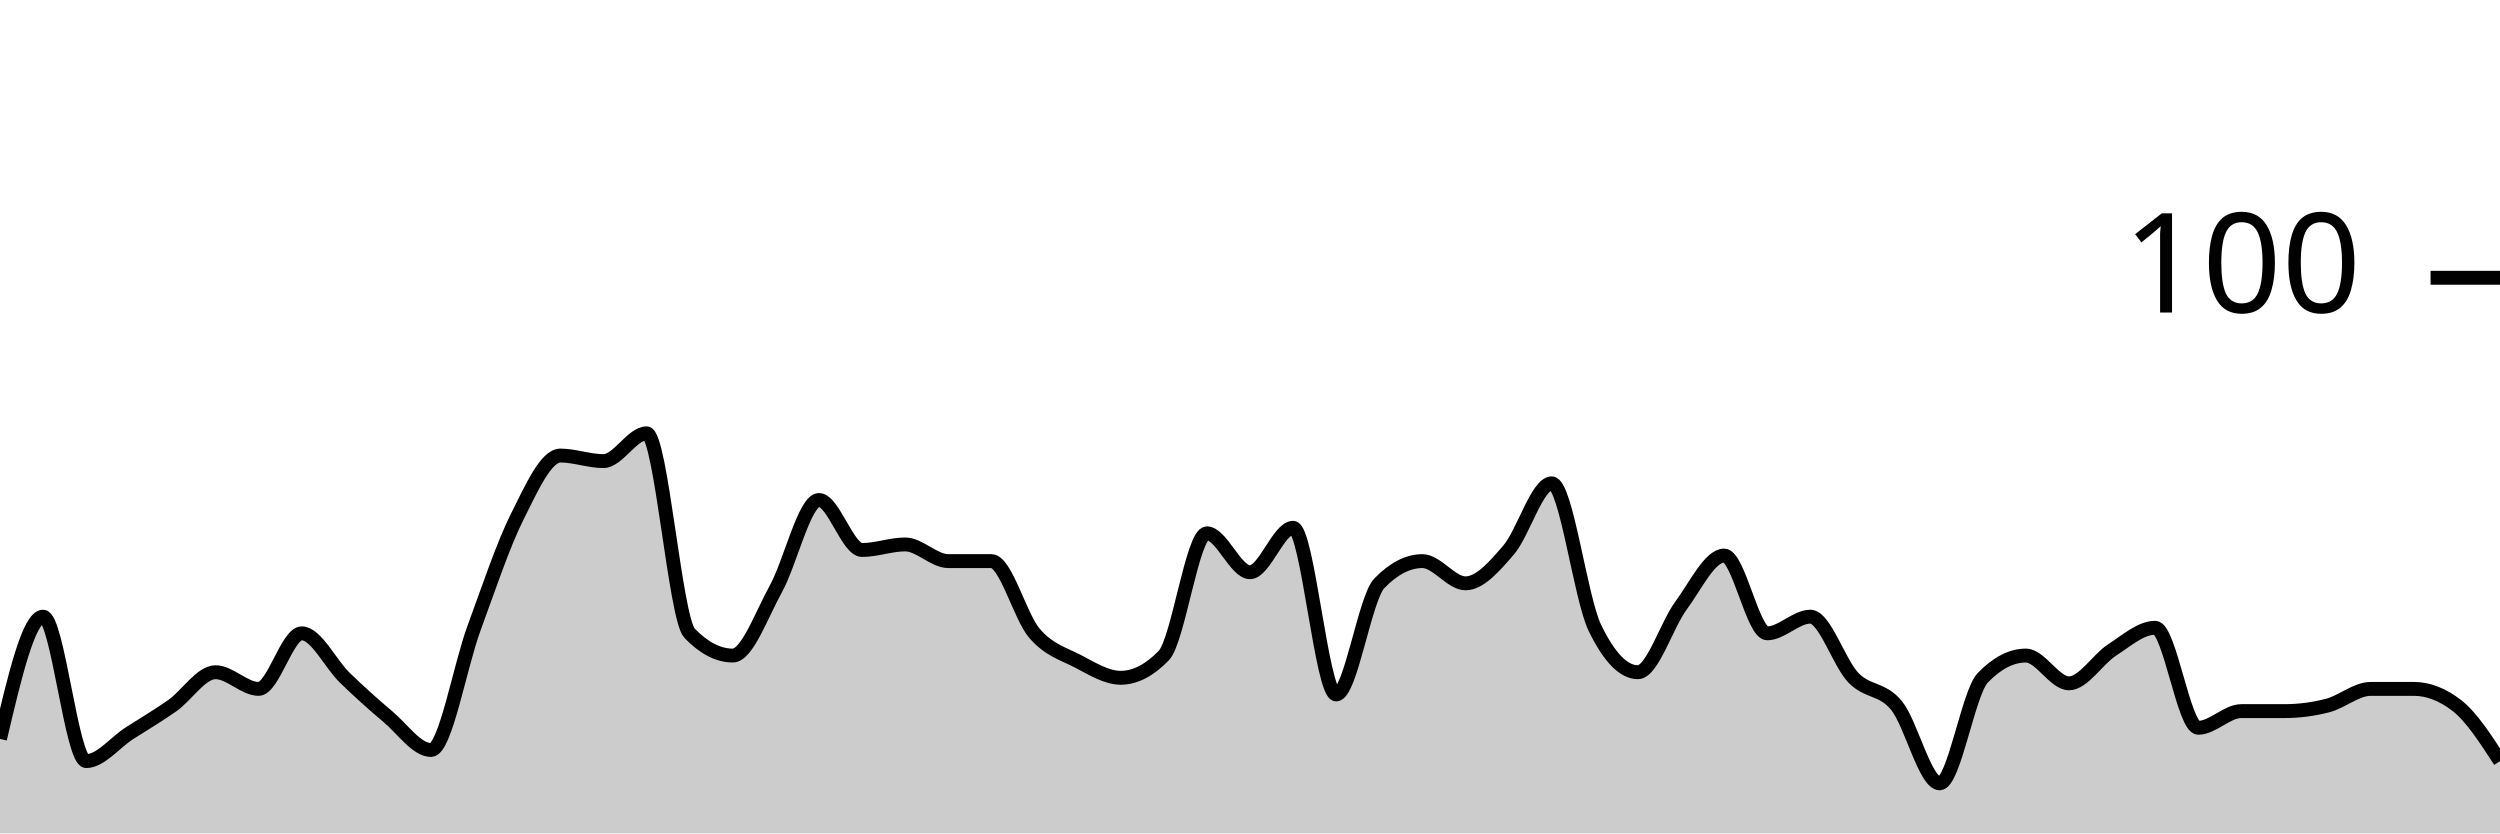
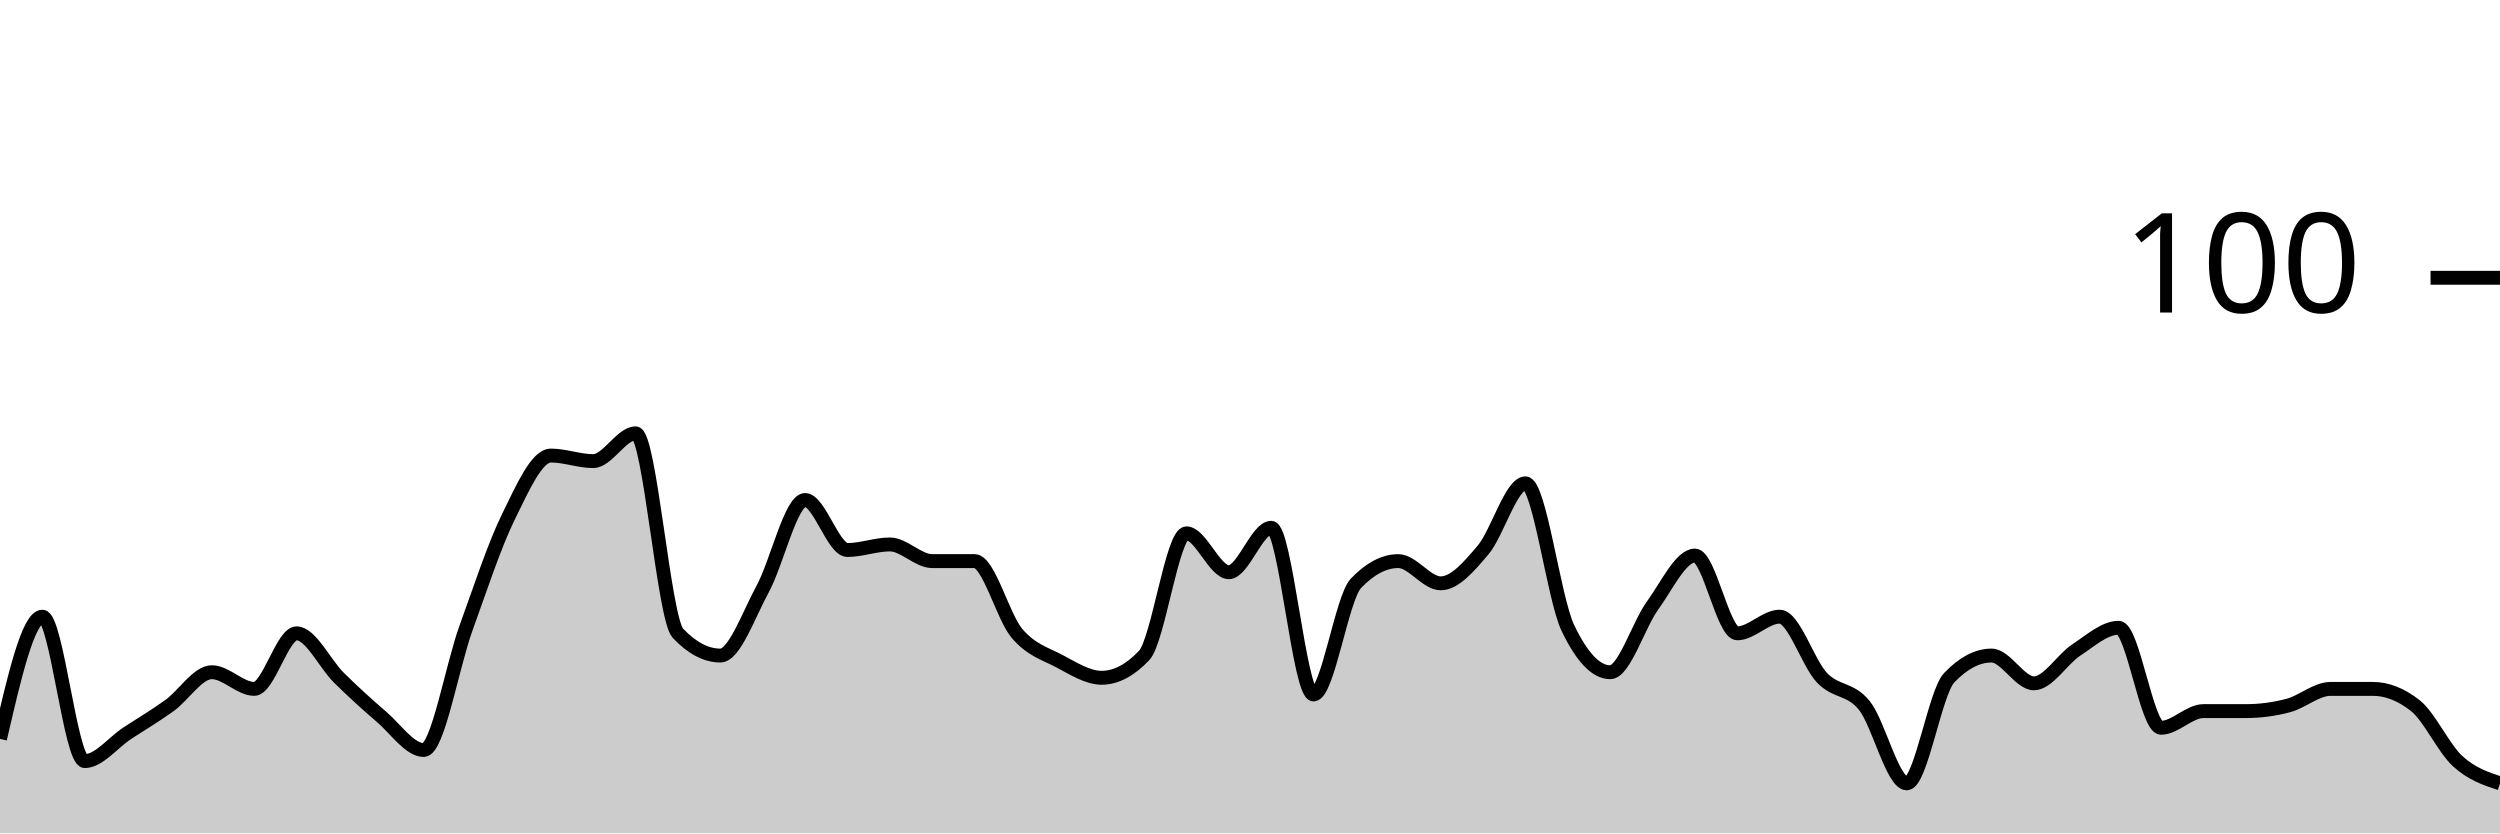
<svg xmlns="http://www.w3.org/2000/svg" viewBox="0 0 180 60">
  <g transform="translate(0,20)">
-     <path class="area" fill="rgba(0, 0, 0, 0.2)" d="M0,33.2C1.034,28.8,2.069,24.4,3.103,24.4C4.138,24.4,5.172,34.8,6.207,34.8C7.241,34.8,8.276,33.467,9.31,32.8C10.345,32.133,11.379,31.533,12.414,30.8C13.448,30.067,14.483,28.4,15.517,28.4C16.552,28.4,17.586,29.6,18.621,29.6C19.655,29.6,20.69,25.6,21.724,25.6C22.759,25.6,23.793,27.8,24.828,28.8C25.862,29.8,26.897,30.733,27.931,31.6C28.966,32.467,30,34,31.034,34C32.069,34,33.103,28,34.138,25.2C35.172,22.4,36.207,19.267,37.241,17.2C38.276,15.133,39.31,12.8,40.345,12.8C41.379,12.8,42.414,13.2,43.448,13.2C44.483,13.2,45.517,11.2,46.552,11.2C47.586,11.2,48.621,24.533,49.655,25.6C50.69,26.667,51.724,27.2,52.759,27.2C53.793,27.2,54.828,24.267,55.862,22.4C56.897,20.533,57.931,16,58.966,16C60,16,61.034,19.6,62.069,19.6C63.103,19.6,64.138,19.2,65.172,19.2C66.207,19.2,67.241,20.4,68.276,20.4C69.31,20.4,70.345,20.4,71.379,20.4C72.414,20.4,73.448,24.4,74.483,25.6C75.517,26.8,76.552,27.067,77.586,27.6C78.621,28.133,79.655,28.8,80.69,28.8C81.724,28.8,82.759,28.267,83.793,27.2C84.828,26.133,85.862,18.4,86.897,18.4C87.931,18.4,88.966,21.2,90,21.2C91.034,21.2,92.069,18,93.103,18C94.138,18,95.172,30,96.207,30C97.241,30,98.276,23.067,99.31,22C100.345,20.933,101.379,20.4,102.414,20.4C103.448,20.4,104.483,22,105.517,22C106.552,22,107.586,20.8,108.621,19.6C109.655,18.4,110.69,14.8,111.724,14.8C112.759,14.8,113.793,23.067,114.828,25.2C115.862,27.333,116.897,28.4,117.931,28.4C118.966,28.4,120,25,121.034,23.6C122.069,22.2,123.103,20,124.138,20C125.172,20,126.207,25.6,127.241,25.6C128.276,25.6,129.31,24.4,130.345,24.4C131.379,24.4,132.414,27.733,133.448,28.8C134.483,29.867,135.517,29.533,136.552,30.8C137.586,32.067,138.621,36.4,139.655,36.4C140.69,36.4,141.724,29.867,142.759,28.8C143.793,27.733,144.828,27.2,145.862,27.2C146.897,27.2,147.931,29.2,148.966,29.2C150,29.2,151.034,27.467,152.069,26.8C153.103,26.133,154.138,25.2,155.172,25.2C156.207,25.2,157.241,32.4,158.276,32.4C159.31,32.4,160.345,31.2,161.379,31.2C162.414,31.2,163.448,31.2,164.483,31.2C165.517,31.2,166.552,31.067,167.586,30.8C168.621,30.533,169.655,29.6,170.69,29.6C171.724,29.6,172.759,29.6,173.793,29.6C174.828,29.6,175.862,30,176.897,30.8C177.931,31.6,178.966,33.2,180,34.8L180,40C178.966,40,177.931,40,176.897,40C175.862,40,174.828,40,173.793,40C172.759,40,171.724,40,170.69,40C169.655,40,168.621,40,167.586,40C166.552,40,165.517,40,164.483,40C163.448,40,162.414,40,161.379,40C160.345,40,159.31,40,158.276,40C157.241,40,156.207,40,155.172,40C154.138,40,153.103,40,152.069,40C151.034,40,150,40,148.966,40C147.931,40,146.897,40,145.862,40C144.828,40,143.793,40,142.759,40C141.724,40,140.69,40,139.655,40C138.621,40,137.586,40,136.552,40C135.517,40,134.483,40,133.448,40C132.414,40,131.379,40,130.345,40C129.31,40,128.276,40,127.241,40C126.207,40,125.172,40,124.138,40C123.103,40,122.069,40,121.034,40C120,40,118.966,40,117.931,40C116.897,40,115.862,40,114.828,40C113.793,40,112.759,40,111.724,40C110.69,40,109.655,40,108.621,40C107.586,40,106.552,40,105.517,40C104.483,40,103.448,40,102.414,40C101.379,40,100.345,40,99.31,40C98.276,40,97.241,40,96.207,40C95.172,40,94.138,40,93.103,40C92.069,40,91.034,40,90,40C88.966,40,87.931,40,86.897,40C85.862,40,84.828,40,83.793,40C82.759,40,81.724,40,80.69,40C79.655,40,78.621,40,77.586,40C76.552,40,75.517,40,74.483,40C73.448,40,72.414,40,71.379,40C70.345,40,69.31,40,68.276,40C67.241,40,66.207,40,65.172,40C64.138,40,63.103,40,62.069,40C61.034,40,60,40,58.966,40C57.931,40,56.897,40,55.862,40C54.828,40,53.793,40,52.759,40C51.724,40,50.69,40,49.655,40C48.621,40,47.586,40,46.552,40C45.517,40,44.483,40,43.448,40C42.414,40,41.379,40,40.345,40C39.31,40,38.276,40,37.241,40C36.207,40,35.172,40,34.138,40C33.103,40,32.069,40,31.034,40C30,40,28.966,40,27.931,40C26.897,40,25.862,40,24.828,40C23.793,40,22.759,40,21.724,40C20.69,40,19.655,40,18.621,40C17.586,40,16.552,40,15.517,40C14.483,40,13.448,40,12.414,40C11.379,40,10.345,40,9.31,40C8.276,40,7.241,40,6.207,40C5.172,40,4.138,40,3.103,40C2.069,40,1.034,40,0,40Z" />
-     <path class="line" stroke="black" fill="none" d="M0,33.2C1.034,28.8,2.069,24.4,3.103,24.4C4.138,24.4,5.172,34.8,6.207,34.8C7.241,34.8,8.276,33.467,9.31,32.8C10.345,32.133,11.379,31.533,12.414,30.8C13.448,30.067,14.483,28.4,15.517,28.4C16.552,28.4,17.586,29.6,18.621,29.6C19.655,29.6,20.69,25.6,21.724,25.6C22.759,25.6,23.793,27.8,24.828,28.8C25.862,29.8,26.897,30.733,27.931,31.6C28.966,32.467,30,34,31.034,34C32.069,34,33.103,28,34.138,25.2C35.172,22.4,36.207,19.267,37.241,17.2C38.276,15.133,39.31,12.8,40.345,12.8C41.379,12.8,42.414,13.2,43.448,13.2C44.483,13.2,45.517,11.2,46.552,11.2C47.586,11.2,48.621,24.533,49.655,25.6C50.69,26.667,51.724,27.2,52.759,27.2C53.793,27.2,54.828,24.267,55.862,22.4C56.897,20.533,57.931,16,58.966,16C60,16,61.034,19.6,62.069,19.6C63.103,19.6,64.138,19.2,65.172,19.2C66.207,19.2,67.241,20.4,68.276,20.4C69.31,20.4,70.345,20.4,71.379,20.4C72.414,20.4,73.448,24.4,74.483,25.6C75.517,26.8,76.552,27.067,77.586,27.6C78.621,28.133,79.655,28.8,80.69,28.8C81.724,28.8,82.759,28.267,83.793,27.2C84.828,26.133,85.862,18.4,86.897,18.4C87.931,18.4,88.966,21.2,90,21.2C91.034,21.2,92.069,18,93.103,18C94.138,18,95.172,30,96.207,30C97.241,30,98.276,23.067,99.31,22C100.345,20.933,101.379,20.4,102.414,20.4C103.448,20.4,104.483,22,105.517,22C106.552,22,107.586,20.8,108.621,19.6C109.655,18.4,110.69,14.8,111.724,14.8C112.759,14.8,113.793,23.067,114.828,25.2C115.862,27.333,116.897,28.4,117.931,28.4C118.966,28.4,120,25,121.034,23.6C122.069,22.2,123.103,20,124.138,20C125.172,20,126.207,25.6,127.241,25.6C128.276,25.6,129.31,24.4,130.345,24.4C131.379,24.4,132.414,27.733,133.448,28.8C134.483,29.867,135.517,29.533,136.552,30.8C137.586,32.067,138.621,36.4,139.655,36.4C140.69,36.4,141.724,29.867,142.759,28.8C143.793,27.733,144.828,27.2,145.862,27.2C146.897,27.2,147.931,29.2,148.966,29.2C150,29.2,151.034,27.467,152.069,26.8C153.103,26.133,154.138,25.2,155.172,25.2C156.207,25.2,157.241,32.4,158.276,32.4C159.31,32.4,160.345,31.2,161.379,31.2C162.414,31.2,163.448,31.2,164.483,31.2C165.517,31.2,166.552,31.067,167.586,30.8C168.621,30.533,169.655,29.6,170.69,29.6C171.724,29.6,172.759,29.6,173.793,29.6C174.828,29.6,175.862,30,176.897,30.8C177.931,31.6,178.966,33.2,180,34.8" />
+     <path class="area" fill="rgba(0, 0, 0, 0.2)" d="M0,33.2C1.017,28.8,2.034,24.4,3.051,24.4C4.068,24.4,5.085,34.8,6.102,34.8C7.119,34.8,8.136,33.467,9.153,32.8C10.169,32.133,11.186,31.533,12.203,30.8C13.22,30.067,14.237,28.4,15.254,28.4C16.271,28.4,17.288,29.6,18.305,29.6C19.322,29.6,20.339,25.6,21.356,25.6C22.373,25.6,23.39,27.8,24.407,28.8C25.424,29.8,26.441,30.733,27.458,31.6C28.475,32.467,29.492,34,30.508,34C31.525,34,32.542,28,33.559,25.2C34.576,22.4,35.593,19.267,36.61,17.2C37.627,15.133,38.644,12.8,39.661,12.8C40.678,12.8,41.695,13.2,42.712,13.2C43.729,13.2,44.746,11.2,45.763,11.2C46.78,11.2,47.797,24.533,48.814,25.6C49.831,26.667,50.847,27.2,51.864,27.2C52.881,27.2,53.898,24.267,54.915,22.4C55.932,20.533,56.949,16,57.966,16C58.983,16,60,19.6,61.017,19.6C62.034,19.6,63.051,19.2,64.068,19.2C65.085,19.2,66.102,20.4,67.119,20.4C68.136,20.4,69.153,20.4,70.169,20.4C71.186,20.4,72.203,24.4,73.22,25.6C74.237,26.8,75.254,27.067,76.271,27.6C77.288,28.133,78.305,28.8,79.322,28.8C80.339,28.8,81.356,28.267,82.373,27.2C83.39,26.133,84.407,18.4,85.424,18.4C86.441,18.4,87.458,21.2,88.475,21.2C89.492,21.2,90.508,18,91.525,18C92.542,18,93.559,30,94.576,30C95.593,30,96.61,23.067,97.627,22C98.644,20.933,99.661,20.4,100.678,20.4C101.695,20.4,102.712,22,103.729,22C104.746,22,105.763,20.8,106.78,19.6C107.797,18.4,108.814,14.8,109.831,14.8C110.847,14.8,111.864,23.067,112.881,25.2C113.898,27.333,114.915,28.4,115.932,28.4C116.949,28.4,117.966,25,118.983,23.6C120,22.2,121.017,20,122.034,20C123.051,20,124.068,25.6,125.085,25.6C126.102,25.6,127.119,24.4,128.136,24.4C129.153,24.4,130.169,27.733,131.186,28.8C132.203,29.867,133.22,29.533,134.237,30.8C135.254,32.067,136.271,36.4,137.288,36.4C138.305,36.4,139.322,29.867,140.339,28.8C141.356,27.733,142.373,27.2,143.39,27.2C144.407,27.2,145.424,29.2,146.441,29.2C147.458,29.2,148.475,27.467,149.492,26.8C150.508,26.133,151.525,25.2,152.542,25.2C153.559,25.2,154.576,32.4,155.593,32.4C156.61,32.4,157.627,31.2,158.644,31.2C159.661,31.2,160.678,31.2,161.695,31.2C162.712,31.2,163.729,31.067,164.746,30.8C165.763,30.533,166.78,29.6,167.797,29.6C168.814,29.6,169.831,29.6,170.847,29.6C171.864,29.6,172.881,30,173.898,30.8C174.915,31.6,175.932,33.867,176.949,34.8C177.966,35.733,178.983,36.067,180,36.4L180,40C178.983,40,177.966,40,176.949,40C175.932,40,174.915,40,173.898,40C172.881,40,171.864,40,170.847,40C169.831,40,168.814,40,167.797,40C166.78,40,165.763,40,164.746,40C163.729,40,162.712,40,161.695,40C160.678,40,159.661,40,158.644,40C157.627,40,156.61,40,155.593,40C154.576,40,153.559,40,152.542,40C151.525,40,150.508,40,149.492,40C148.475,40,147.458,40,146.441,40C145.424,40,144.407,40,143.39,40C142.373,40,141.356,40,140.339,40C139.322,40,138.305,40,137.288,40C136.271,40,135.254,40,134.237,40C133.22,40,132.203,40,131.186,40C130.169,40,129.153,40,128.136,40C127.119,40,126.102,40,125.085,40C124.068,40,123.051,40,122.034,40C121.017,40,120,40,118.983,40C117.966,40,116.949,40,115.932,40C114.915,40,113.898,40,112.881,40C111.864,40,110.847,40,109.831,40C108.814,40,107.797,40,106.78,40C105.763,40,104.746,40,103.729,40C102.712,40,101.695,40,100.678,40C99.661,40,98.644,40,97.627,40C96.61,40,95.593,40,94.576,40C93.559,40,92.542,40,91.525,40C90.508,40,89.492,40,88.475,40C87.458,40,86.441,40,85.424,40C84.407,40,83.39,40,82.373,40C81.356,40,80.339,40,79.322,40C78.305,40,77.288,40,76.271,40C75.254,40,74.237,40,73.22,40C72.203,40,71.186,40,70.169,40C69.153,40,68.136,40,67.119,40C66.102,40,65.085,40,64.068,40C63.051,40,62.034,40,61.017,40C60,40,58.983,40,57.966,40C56.949,40,55.932,40,54.915,40C53.898,40,52.881,40,51.864,40C50.847,40,49.831,40,48.814,40C47.797,40,46.78,40,45.763,40C44.746,40,43.729,40,42.712,40C41.695,40,40.678,40,39.661,40C38.644,40,37.627,40,36.61,40C35.593,40,34.576,40,33.559,40C32.542,40,31.525,40,30.508,40C29.492,40,28.475,40,27.458,40C26.441,40,25.424,40,24.407,40C23.39,40,22.373,40,21.356,40C20.339,40,19.322,40,18.305,40C17.288,40,16.271,40,15.254,40C14.237,40,13.22,40,12.203,40C11.186,40,10.169,40,9.153,40C8.136,40,7.119,40,6.102,40C5.085,40,4.068,40,3.051,40C2.034,40,1.017,40,0,40Z" />
+     <path class="line" stroke="black" fill="none" d="M0,33.2C1.017,28.8,2.034,24.4,3.051,24.4C4.068,24.4,5.085,34.8,6.102,34.8C7.119,34.8,8.136,33.467,9.153,32.8C10.169,32.133,11.186,31.533,12.203,30.8C13.22,30.067,14.237,28.4,15.254,28.4C16.271,28.4,17.288,29.6,18.305,29.6C19.322,29.6,20.339,25.6,21.356,25.6C22.373,25.6,23.39,27.8,24.407,28.8C25.424,29.8,26.441,30.733,27.458,31.6C28.475,32.467,29.492,34,30.508,34C31.525,34,32.542,28,33.559,25.2C34.576,22.4,35.593,19.267,36.61,17.2C37.627,15.133,38.644,12.8,39.661,12.8C40.678,12.8,41.695,13.2,42.712,13.2C43.729,13.2,44.746,11.2,45.763,11.2C46.78,11.2,47.797,24.533,48.814,25.6C49.831,26.667,50.847,27.2,51.864,27.2C52.881,27.2,53.898,24.267,54.915,22.4C55.932,20.533,56.949,16,57.966,16C58.983,16,60,19.6,61.017,19.6C62.034,19.6,63.051,19.2,64.068,19.2C65.085,19.2,66.102,20.4,67.119,20.4C68.136,20.4,69.153,20.4,70.169,20.4C71.186,20.4,72.203,24.4,73.22,25.6C74.237,26.8,75.254,27.067,76.271,27.6C77.288,28.133,78.305,28.8,79.322,28.8C80.339,28.8,81.356,28.267,82.373,27.2C83.39,26.133,84.407,18.4,85.424,18.4C86.441,18.4,87.458,21.2,88.475,21.2C89.492,21.2,90.508,18,91.525,18C92.542,18,93.559,30,94.576,30C95.593,30,96.61,23.067,97.627,22C98.644,20.933,99.661,20.4,100.678,20.4C101.695,20.4,102.712,22,103.729,22C104.746,22,105.763,20.8,106.78,19.6C107.797,18.4,108.814,14.8,109.831,14.8C110.847,14.8,111.864,23.067,112.881,25.2C113.898,27.333,114.915,28.4,115.932,28.4C116.949,28.4,117.966,25,118.983,23.6C120,22.2,121.017,20,122.034,20C123.051,20,124.068,25.6,125.085,25.6C126.102,25.6,127.119,24.4,128.136,24.4C129.153,24.4,130.169,27.733,131.186,28.8C132.203,29.867,133.22,29.533,134.237,30.8C135.254,32.067,136.271,36.4,137.288,36.4C138.305,36.4,139.322,29.867,140.339,28.8C141.356,27.733,142.373,27.2,143.39,27.2C144.407,27.2,145.424,29.2,146.441,29.2C147.458,29.2,148.475,27.467,149.492,26.8C150.508,26.133,151.525,25.2,152.542,25.2C153.559,25.2,154.576,32.4,155.593,32.4C156.61,32.4,157.627,31.2,158.644,31.2C159.661,31.2,160.678,31.2,161.695,31.2C162.712,31.2,163.729,31.067,164.746,30.8C165.763,30.533,166.78,29.6,167.797,29.6C168.814,29.6,169.831,29.6,170.847,29.6C171.864,29.6,172.881,30,173.898,30.8C174.915,31.6,175.932,33.867,176.949,34.8C177.966,35.733,178.983,36.067,180,36.4" />
    <path class="axis-ceiling" stroke-width="1" stroke="black" fill="none" d="M175,0L180,0" />
    <text class="axis-ceiling-label" font-family="sans-serif" text-anchor="end" font-size="10px" x="170" y="2.5">100</text>
  </g>
</svg>
